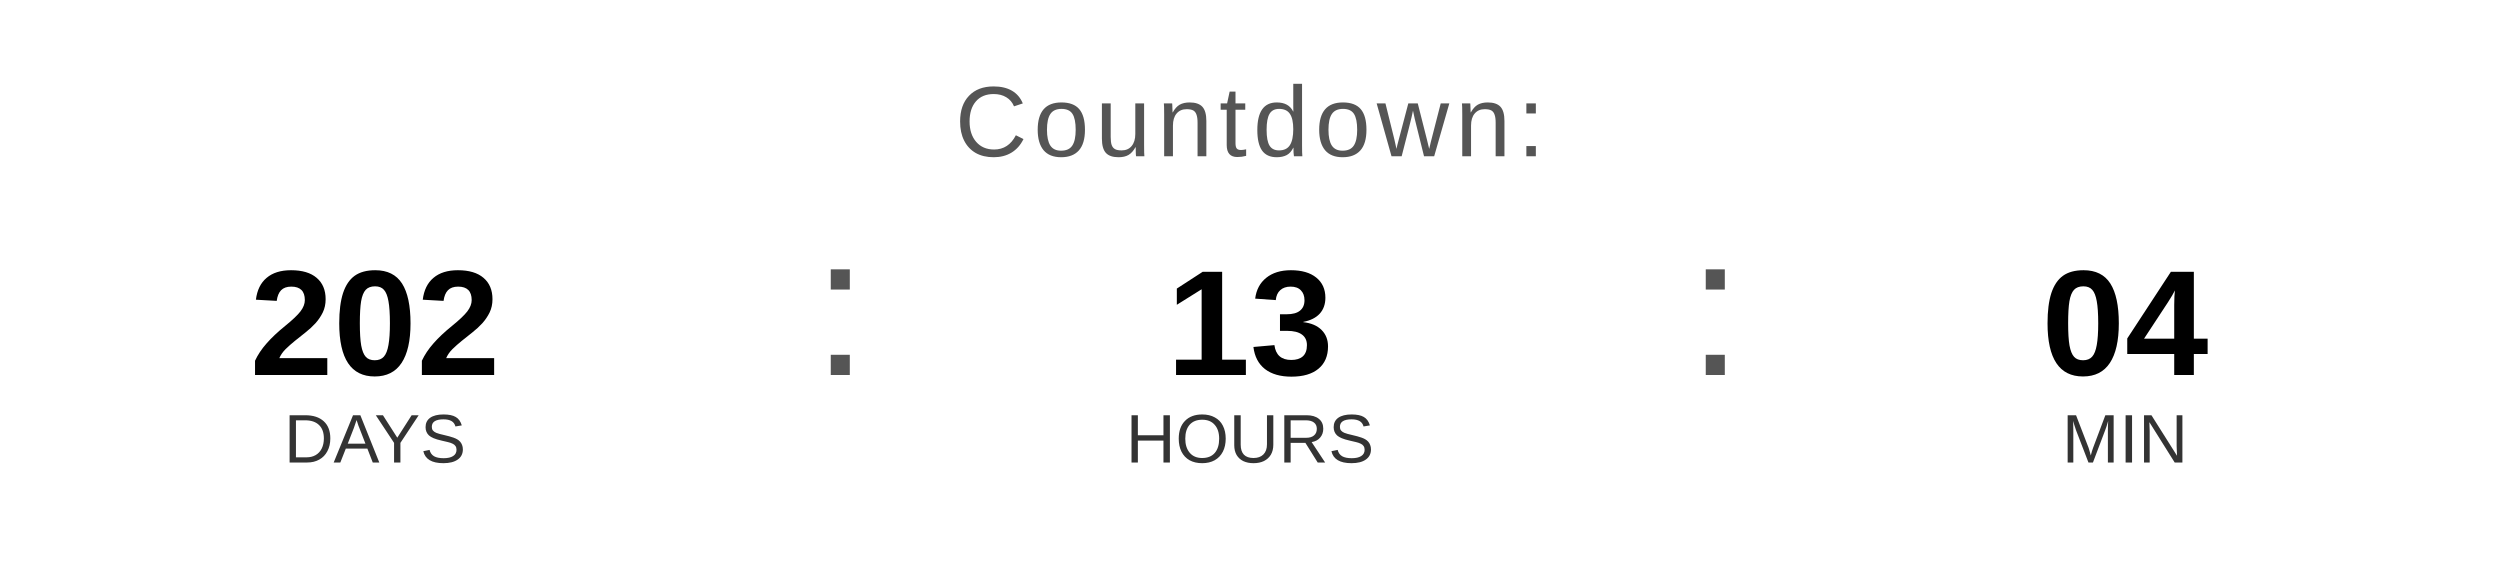
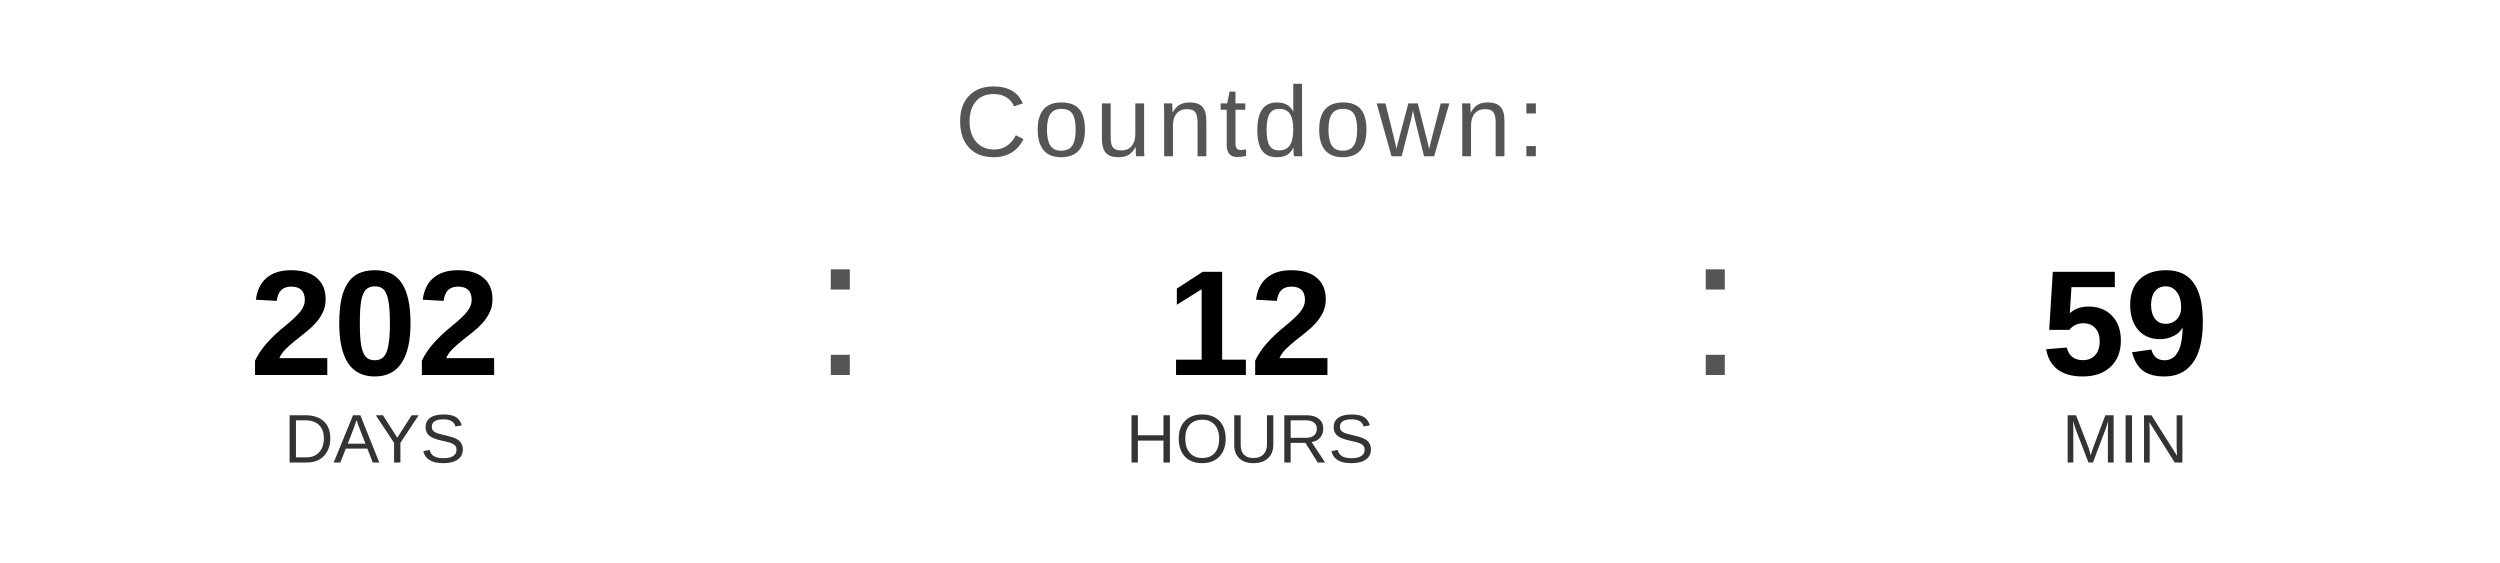
<svg xmlns="http://www.w3.org/2000/svg" width="400" height="90" viewBox="0 0 400 90">
  <text x="200" y="25" font-family="Arial, Helvetica, sans-serif" font-size="16" fill="#555555" text-anchor="middle" letter-spacing="1">
    Countdown:
  </text>
  <text x="60" y="60" font-family="Arial, Helvetica, sans-serif" font-size="24" font-weight="bold" fill="#000000" text-anchor="middle">202</text>
  <text x="60" y="74" font-family="Arial, Helvetica, sans-serif" font-size="11" fill="#333333" text-anchor="middle">DAYS</text>
  <text x="130" y="60" font-family="Arial, sans-serif" font-size="32" fill="#555555">:</text>
-   <text x="200" y="60" font-family="Arial, Helvetica, sans-serif" font-size="24" font-weight="bold" fill="#000000" text-anchor="middle">13</text>
+   <text x="200" y="60" font-family="Arial, Helvetica, sans-serif" font-size="24" font-weight="bold" fill="#000000" text-anchor="middle">12</text>
  <text x="200" y="74" font-family="Arial, Helvetica, sans-serif" font-size="11" fill="#333333" text-anchor="middle">HOURS</text>
  <text x="270" y="60" font-family="Arial, sans-serif" font-size="32" fill="#555555">:</text>
-   <text x="340" y="60" font-family="Arial, Helvetica, sans-serif" font-size="24" font-weight="bold" fill="#000000" text-anchor="middle">04</text>
+   <text x="340" y="60" font-family="Arial, Helvetica, sans-serif" font-size="24" font-weight="bold" fill="#000000" text-anchor="middle">59</text>
  <text x="340" y="74" font-family="Arial, Helvetica, sans-serif" font-size="11" fill="#333333" text-anchor="middle">MIN</text>
</svg>
